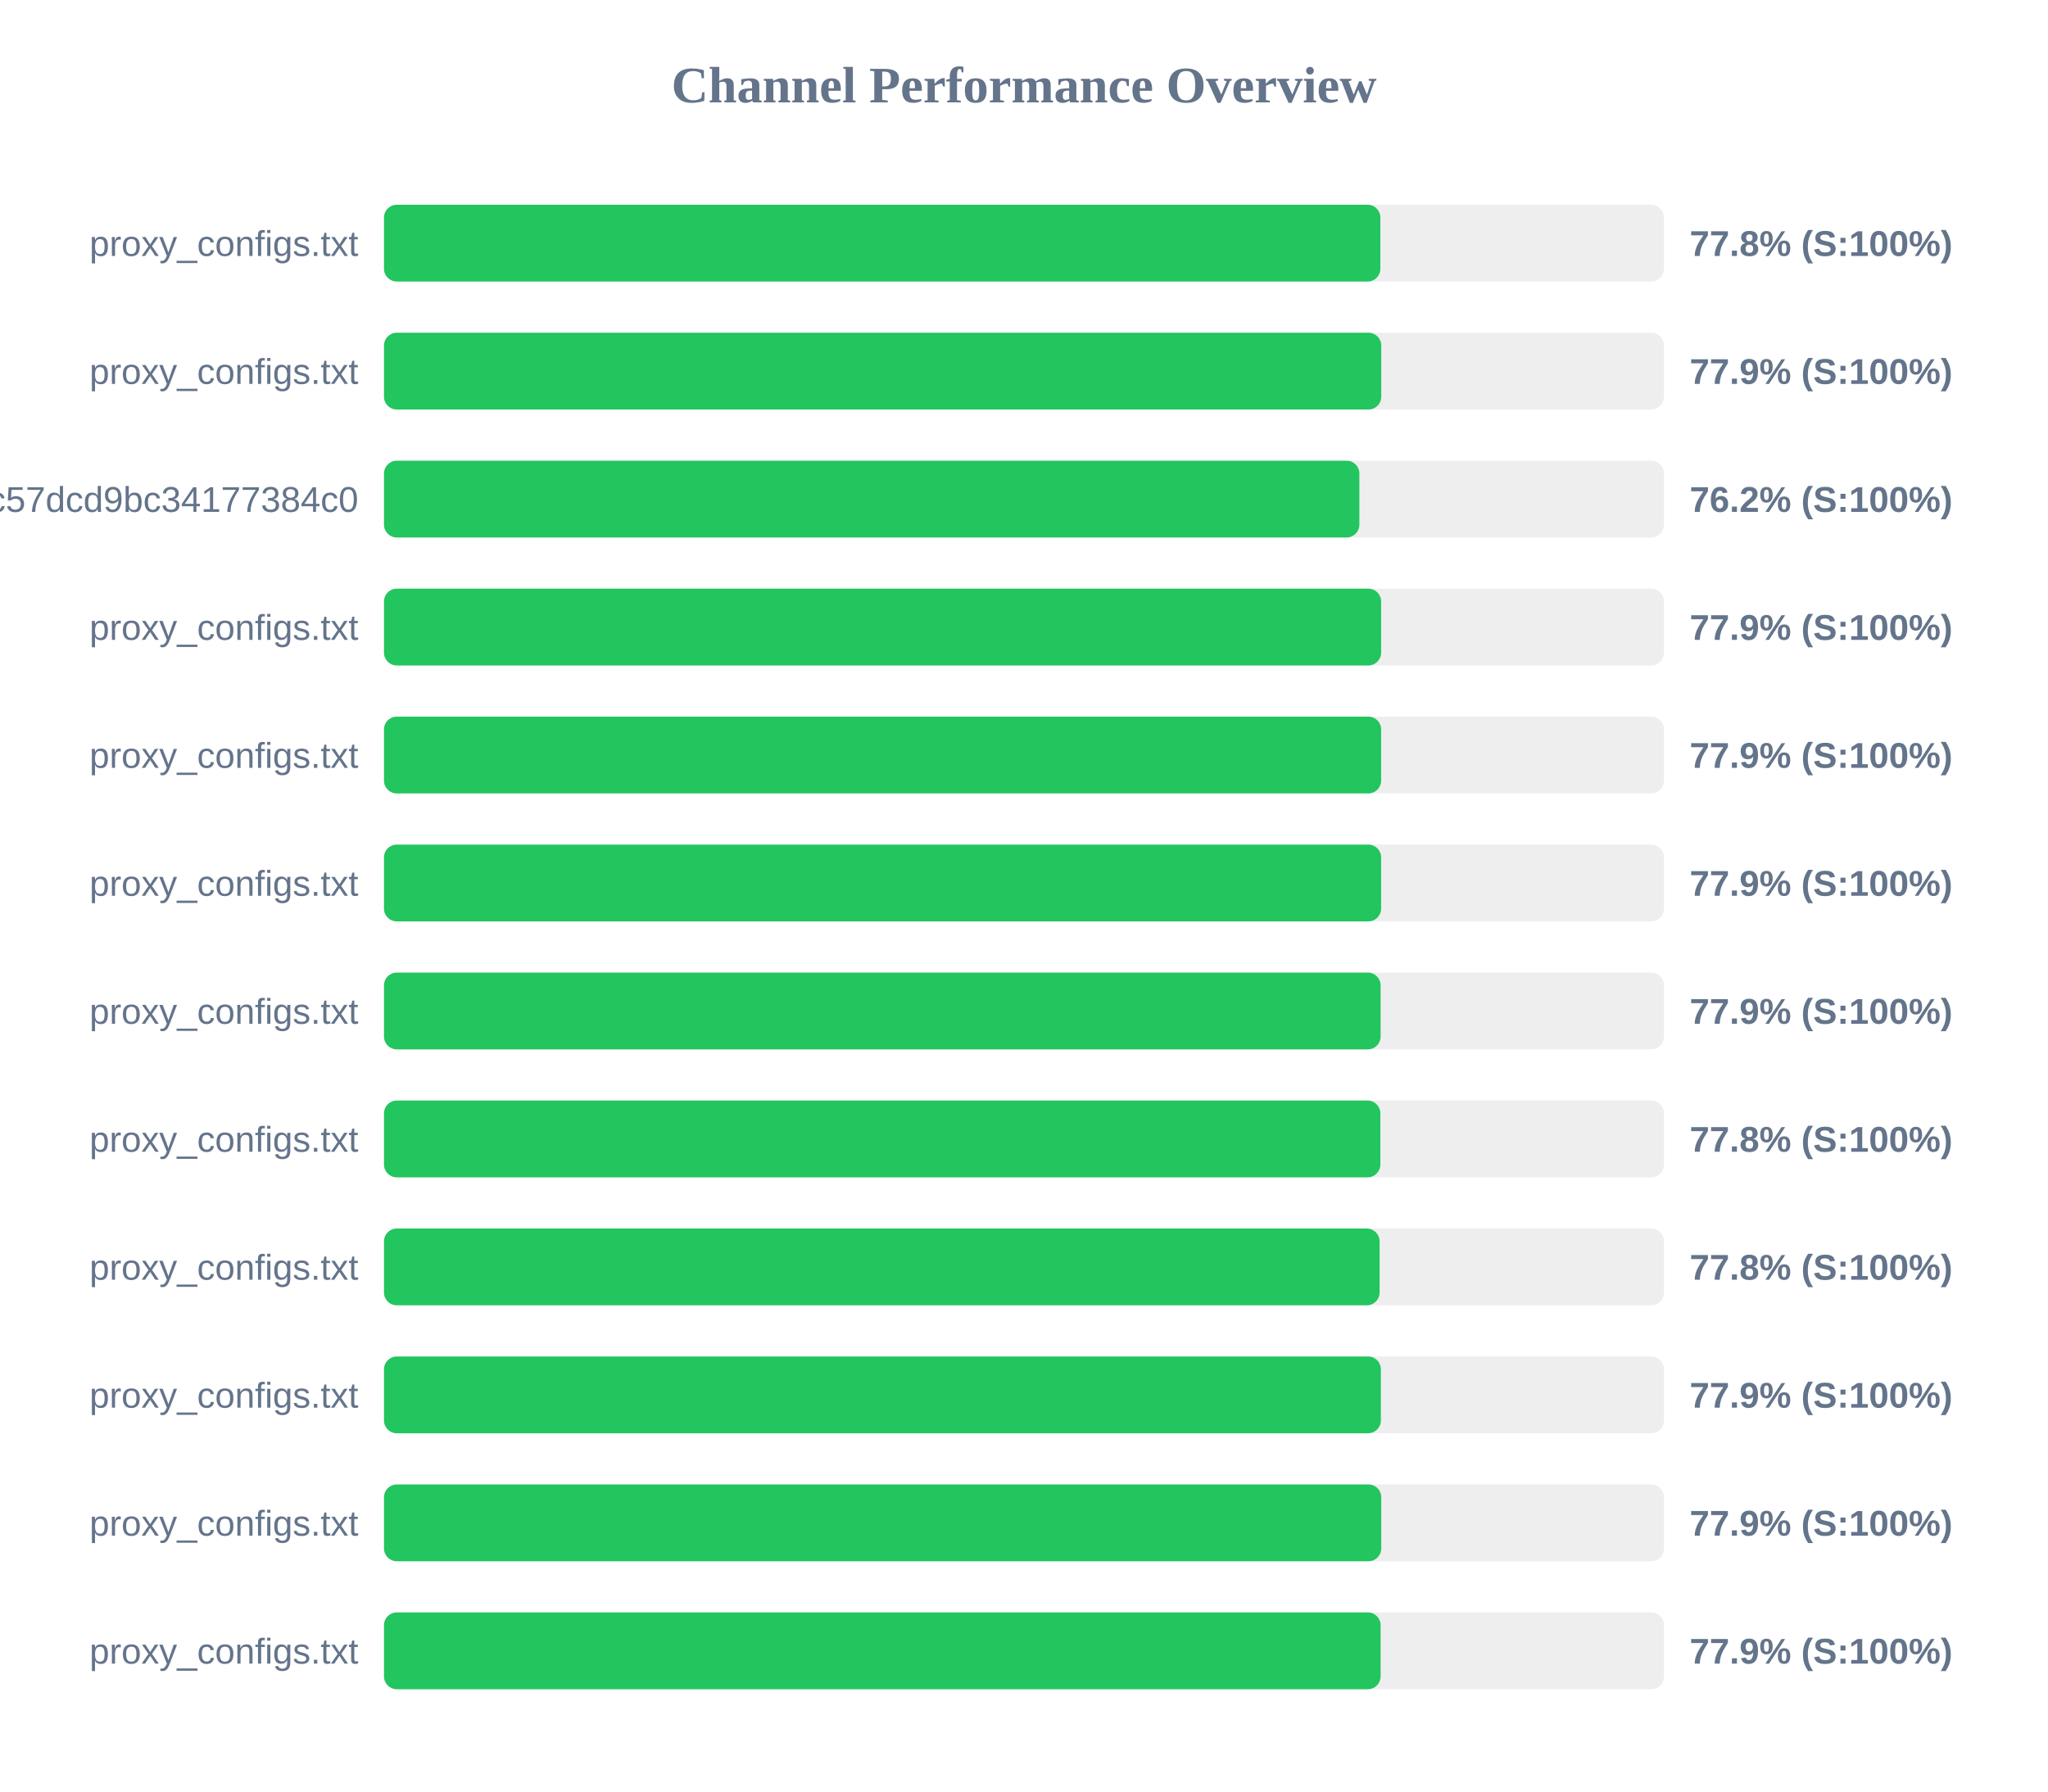
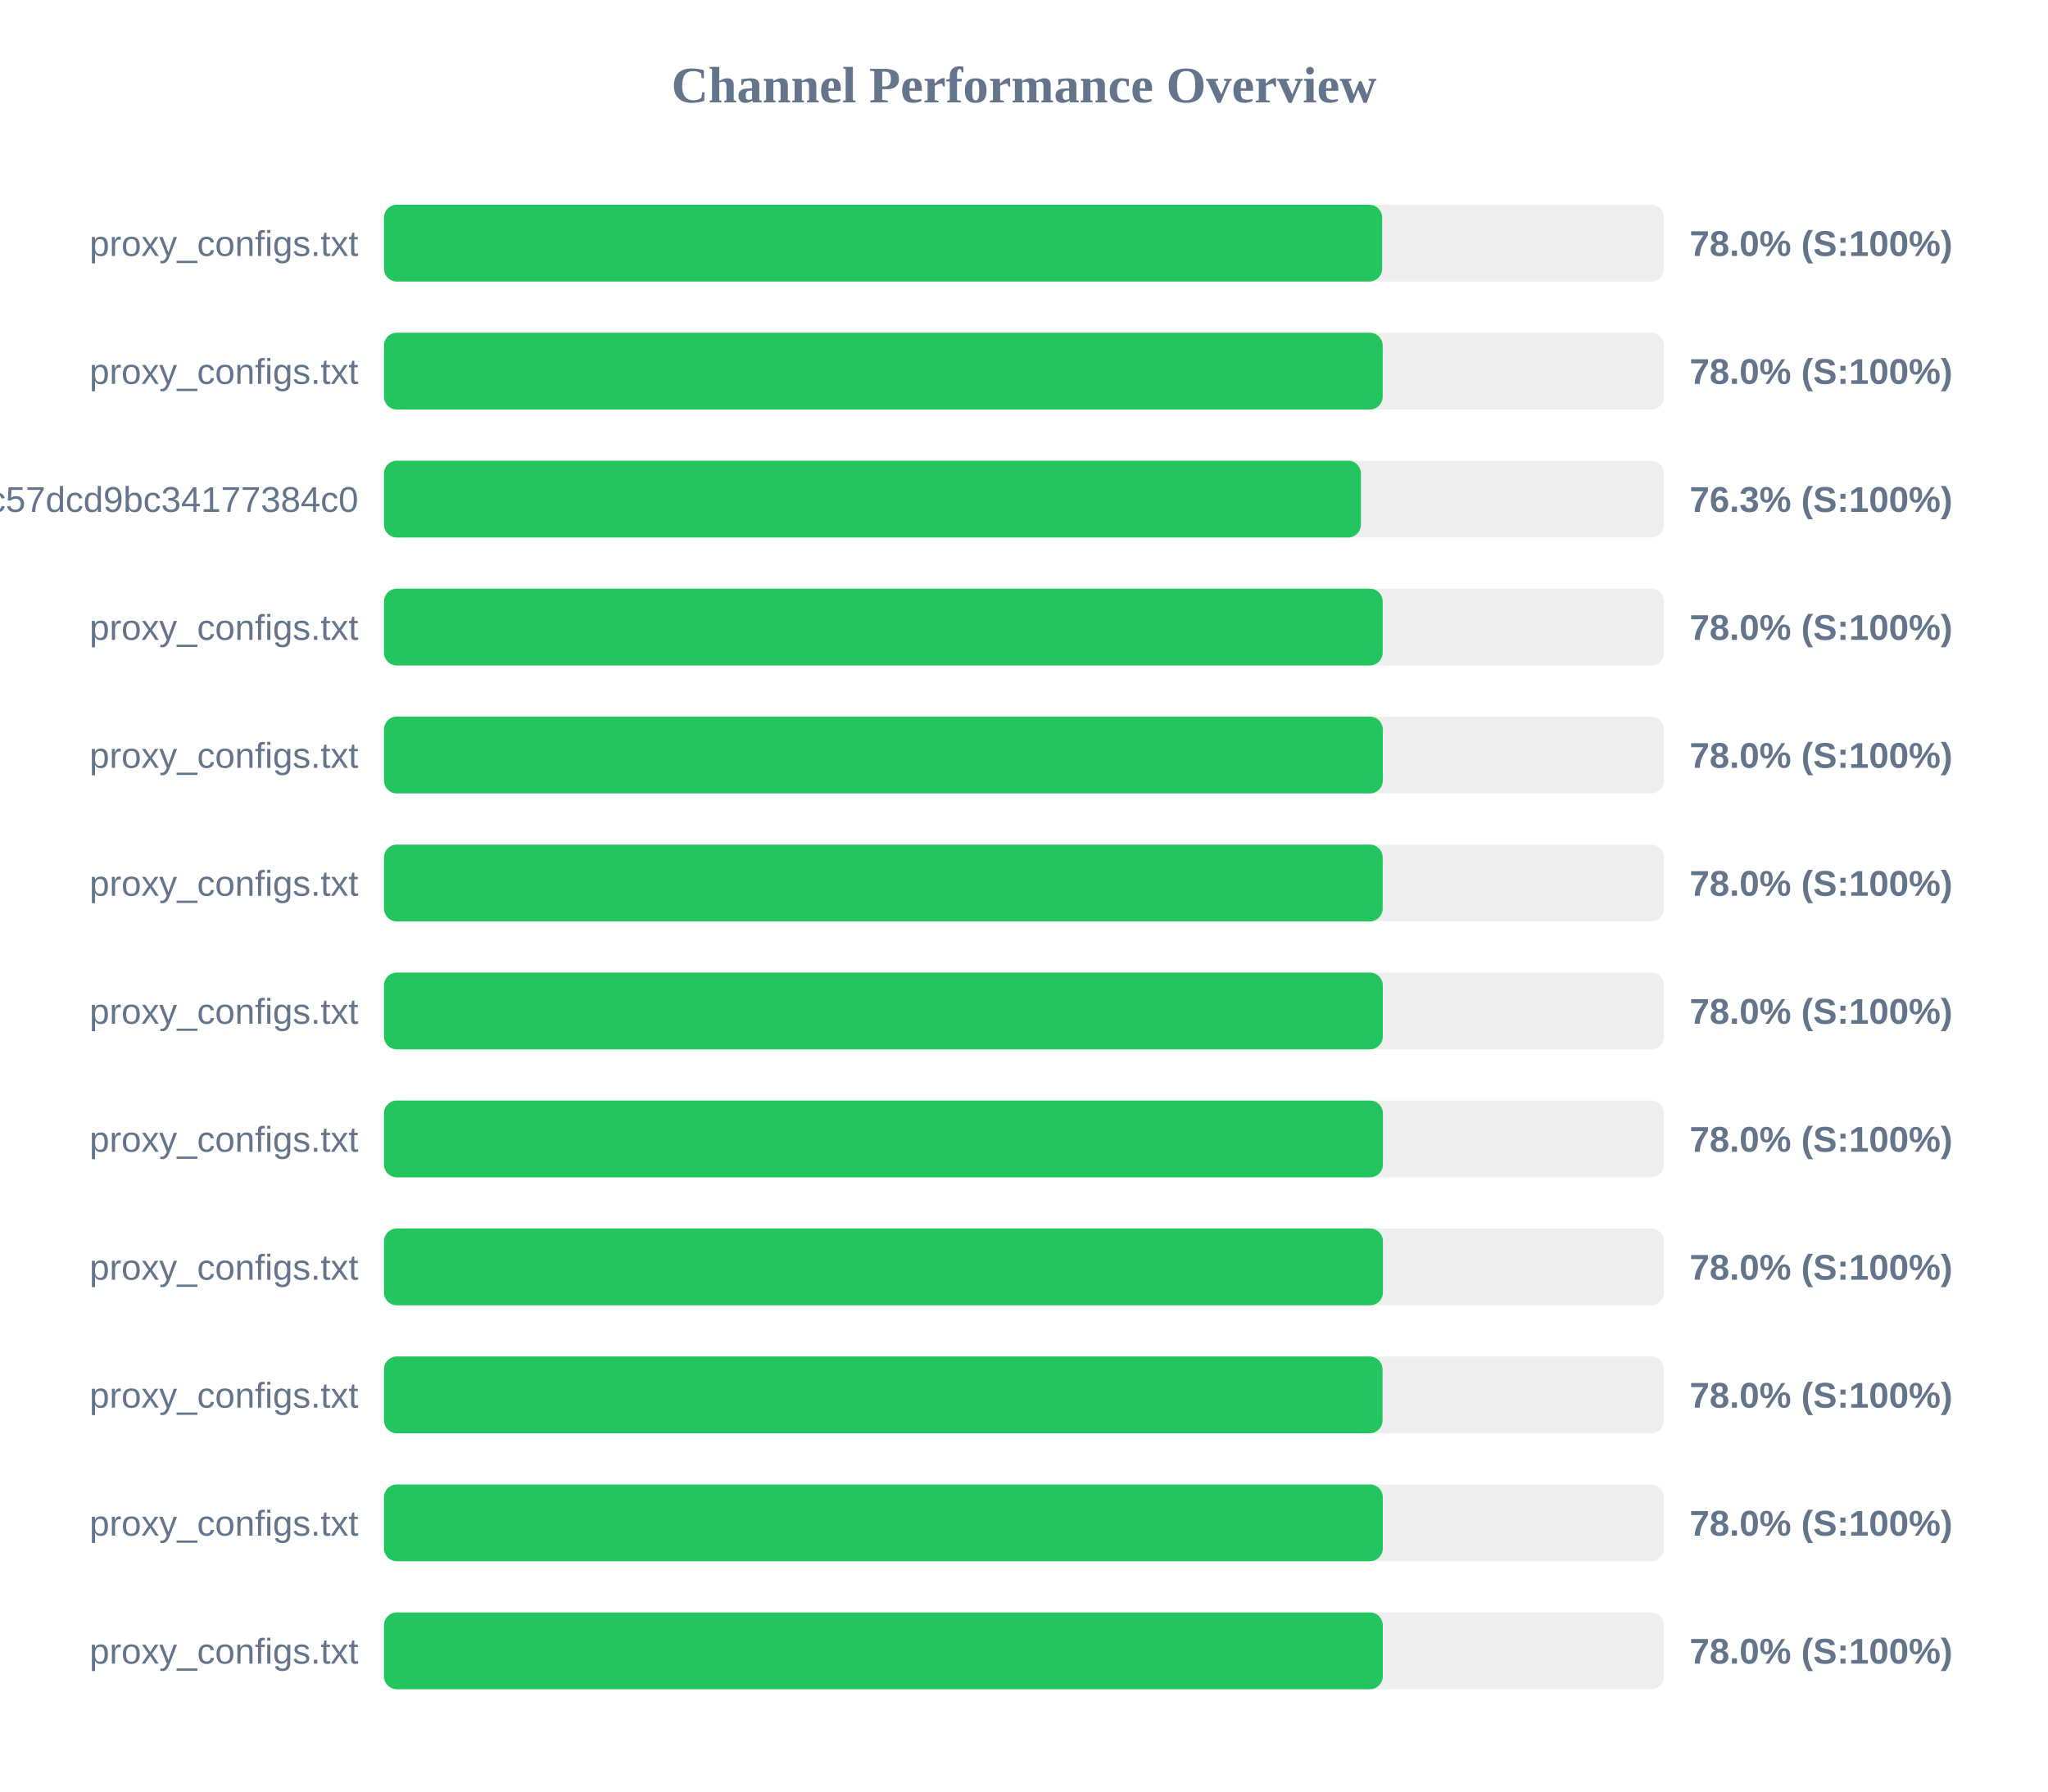
<svg xmlns="http://www.w3.org/2000/svg" width="800" height="700" version="1.1">
  <style>
        .row { font: 14px Arial; fill: #64748b; }
        .score { font: bold 14px Arial; fill: #64748b; }
    </style>
  <text x="400" y="40" text-anchor="middle" font-size="20px" font-weight="bold" fill="#64748b">Channel Performance Overview</text>
  <rect x="150" y="80" width="500" height="30" fill="#eee" rx="5" />
-   <rect x="150" y="80" width="389.2" height="30" fill="#22c55e" rx="5" />
+   <rect x="150" y="80" width="389.9" height="30" fill="#22c55e" rx="5" />
  <text x="140" y="100" text-anchor="end" class="row">proxy_configs.txt</text>
-   <text x="660" y="100" text-anchor="start" class="score">77.8% (S:100%)</text>
+   <text x="660" y="100" text-anchor="start" class="score">78.0% (S:100%)</text>
  <rect x="150" y="130" width="500" height="30" fill="#eee" rx="5" />
-   <rect x="150" y="130" width="389.55" height="30" fill="#22c55e" rx="5" />
+   <rect x="150" y="130" width="390.1" height="30" fill="#22c55e" rx="5" />
  <text x="140" y="150" text-anchor="end" class="row">proxy_configs.txt</text>
-   <text x="660" y="150" text-anchor="start" class="score">77.9% (S:100%)</text>
+   <text x="660" y="150" text-anchor="start" class="score">78.0% (S:100%)</text>
  <rect x="150" y="180" width="500" height="30" fill="#eee" rx="5" />
-   <rect x="150" y="180" width="381.0" height="30" fill="#22c55e" rx="5" />
+   <rect x="150" y="180" width="381.6" height="30" fill="#22c55e" rx="5" />
  <text x="140" y="200" text-anchor="end" class="row">subscribe?token=c36fefdf90f1fc57dcd9bc34177384c0</text>
-   <text x="660" y="200" text-anchor="start" class="score">76.2% (S:100%)</text>
+   <text x="660" y="200" text-anchor="start" class="score">76.3% (S:100%)</text>
  <rect x="150" y="230" width="500" height="30" fill="#eee" rx="5" />
-   <rect x="150" y="230" width="389.5" height="30" fill="#22c55e" rx="5" />
+   <rect x="150" y="230" width="390.1" height="30" fill="#22c55e" rx="5" />
  <text x="140" y="250" text-anchor="end" class="row">proxy_configs.txt</text>
-   <text x="660" y="250" text-anchor="start" class="score">77.9% (S:100%)</text>
+   <text x="660" y="250" text-anchor="start" class="score">78.0% (S:100%)</text>
  <rect x="150" y="280" width="500" height="30" fill="#eee" rx="5" />
-   <rect x="150" y="280" width="389.5" height="30" fill="#22c55e" rx="5" />
+   <rect x="150" y="280" width="390.15" height="30" fill="#22c55e" rx="5" />
  <text x="140" y="300" text-anchor="end" class="row">proxy_configs.txt</text>
-   <text x="660" y="300" text-anchor="start" class="score">77.9% (S:100%)</text>
+   <text x="660" y="300" text-anchor="start" class="score">78.0% (S:100%)</text>
  <rect x="150" y="330" width="500" height="30" fill="#eee" rx="5" />
-   <rect x="150" y="330" width="389.5" height="30" fill="#22c55e" rx="5" />
+   <rect x="150" y="330" width="390.1" height="30" fill="#22c55e" rx="5" />
  <text x="140" y="350" text-anchor="end" class="row">proxy_configs.txt</text>
-   <text x="660" y="350" text-anchor="start" class="score">77.9% (S:100%)</text>
+   <text x="660" y="350" text-anchor="start" class="score">78.0% (S:100%)</text>
  <rect x="150" y="380" width="500" height="30" fill="#eee" rx="5" />
-   <rect x="150" y="380" width="389.3" height="30" fill="#22c55e" rx="5" />
+   <rect x="150" y="380" width="390.15" height="30" fill="#22c55e" rx="5" />
  <text x="140" y="400" text-anchor="end" class="row">proxy_configs.txt</text>
-   <text x="660" y="400" text-anchor="start" class="score">77.9% (S:100%)</text>
+   <text x="660" y="400" text-anchor="start" class="score">78.0% (S:100%)</text>
  <rect x="150" y="430" width="500" height="30" fill="#eee" rx="5" />
-   <rect x="150" y="430" width="389.2" height="30" fill="#22c55e" rx="5" />
+   <rect x="150" y="430" width="390.2" height="30" fill="#22c55e" rx="5" />
  <text x="140" y="450" text-anchor="end" class="row">proxy_configs.txt</text>
-   <text x="660" y="450" text-anchor="start" class="score">77.8% (S:100%)</text>
+   <text x="660" y="450" text-anchor="start" class="score">78.0% (S:100%)</text>
  <rect x="150" y="480" width="500" height="30" fill="#eee" rx="5" />
-   <rect x="150" y="480" width="388.9" height="30" fill="#22c55e" rx="5" />
+   <rect x="150" y="480" width="390.2" height="30" fill="#22c55e" rx="5" />
  <text x="140" y="500" text-anchor="end" class="row">proxy_configs.txt</text>
-   <text x="660" y="500" text-anchor="start" class="score">77.8% (S:100%)</text>
+   <text x="660" y="500" text-anchor="start" class="score">78.0% (S:100%)</text>
  <rect x="150" y="530" width="500" height="30" fill="#eee" rx="5" />
-   <rect x="150" y="530" width="389.4" height="30" fill="#22c55e" rx="5" />
+   <rect x="150" y="530" width="390.05" height="30" fill="#22c55e" rx="5" />
  <text x="140" y="550" text-anchor="end" class="row">proxy_configs.txt</text>
-   <text x="660" y="550" text-anchor="start" class="score">77.9% (S:100%)</text>
+   <text x="660" y="550" text-anchor="start" class="score">78.0% (S:100%)</text>
  <rect x="150" y="580" width="500" height="30" fill="#eee" rx="5" />
-   <rect x="150" y="580" width="389.55" height="30" fill="#22c55e" rx="5" />
+   <rect x="150" y="580" width="390.15" height="30" fill="#22c55e" rx="5" />
  <text x="140" y="600" text-anchor="end" class="row">proxy_configs.txt</text>
-   <text x="660" y="600" text-anchor="start" class="score">77.9% (S:100%)</text>
+   <text x="660" y="600" text-anchor="start" class="score">78.0% (S:100%)</text>
  <rect x="150" y="630" width="500" height="30" fill="#eee" rx="5" />
-   <rect x="150" y="630" width="389.3" height="30" fill="#22c55e" rx="5" />
+   <rect x="150" y="630" width="390.15" height="30" fill="#22c55e" rx="5" />
  <text x="140" y="650" text-anchor="end" class="row">proxy_configs.txt</text>
-   <text x="660" y="650" text-anchor="start" class="score">77.9% (S:100%)</text>
+   <text x="660" y="650" text-anchor="start" class="score">78.0% (S:100%)</text>
</svg>
